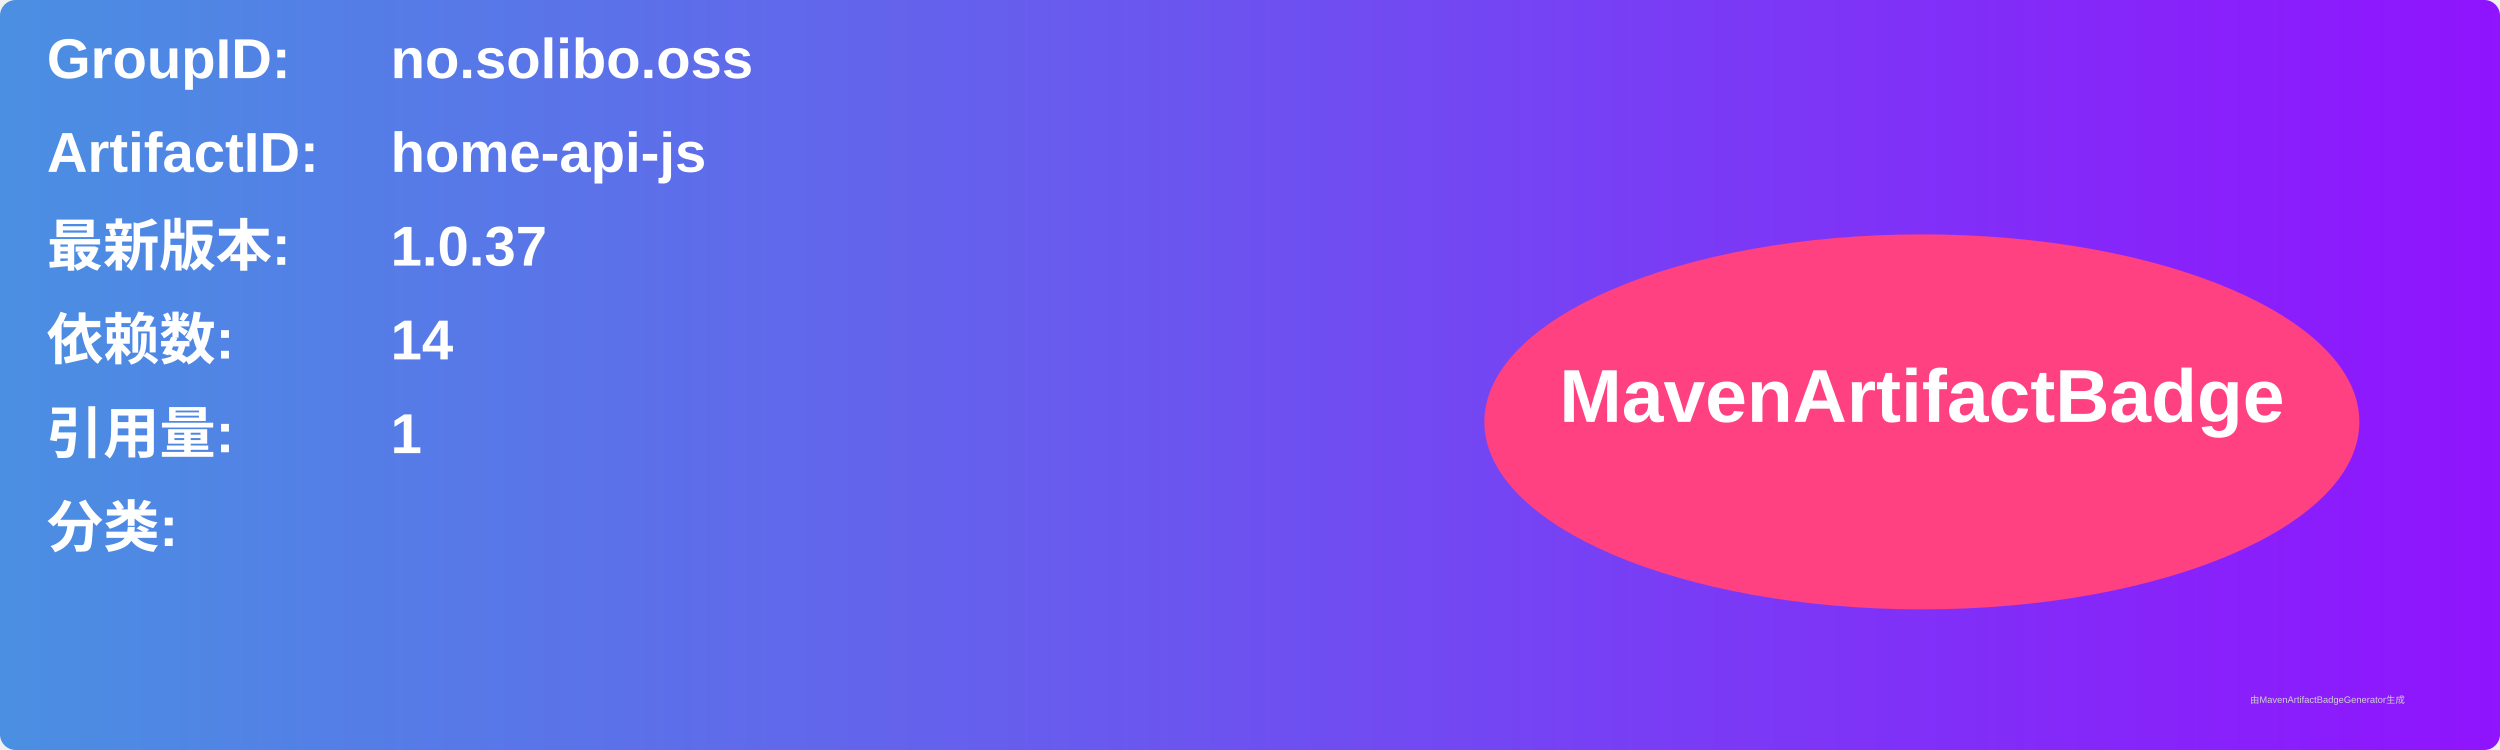
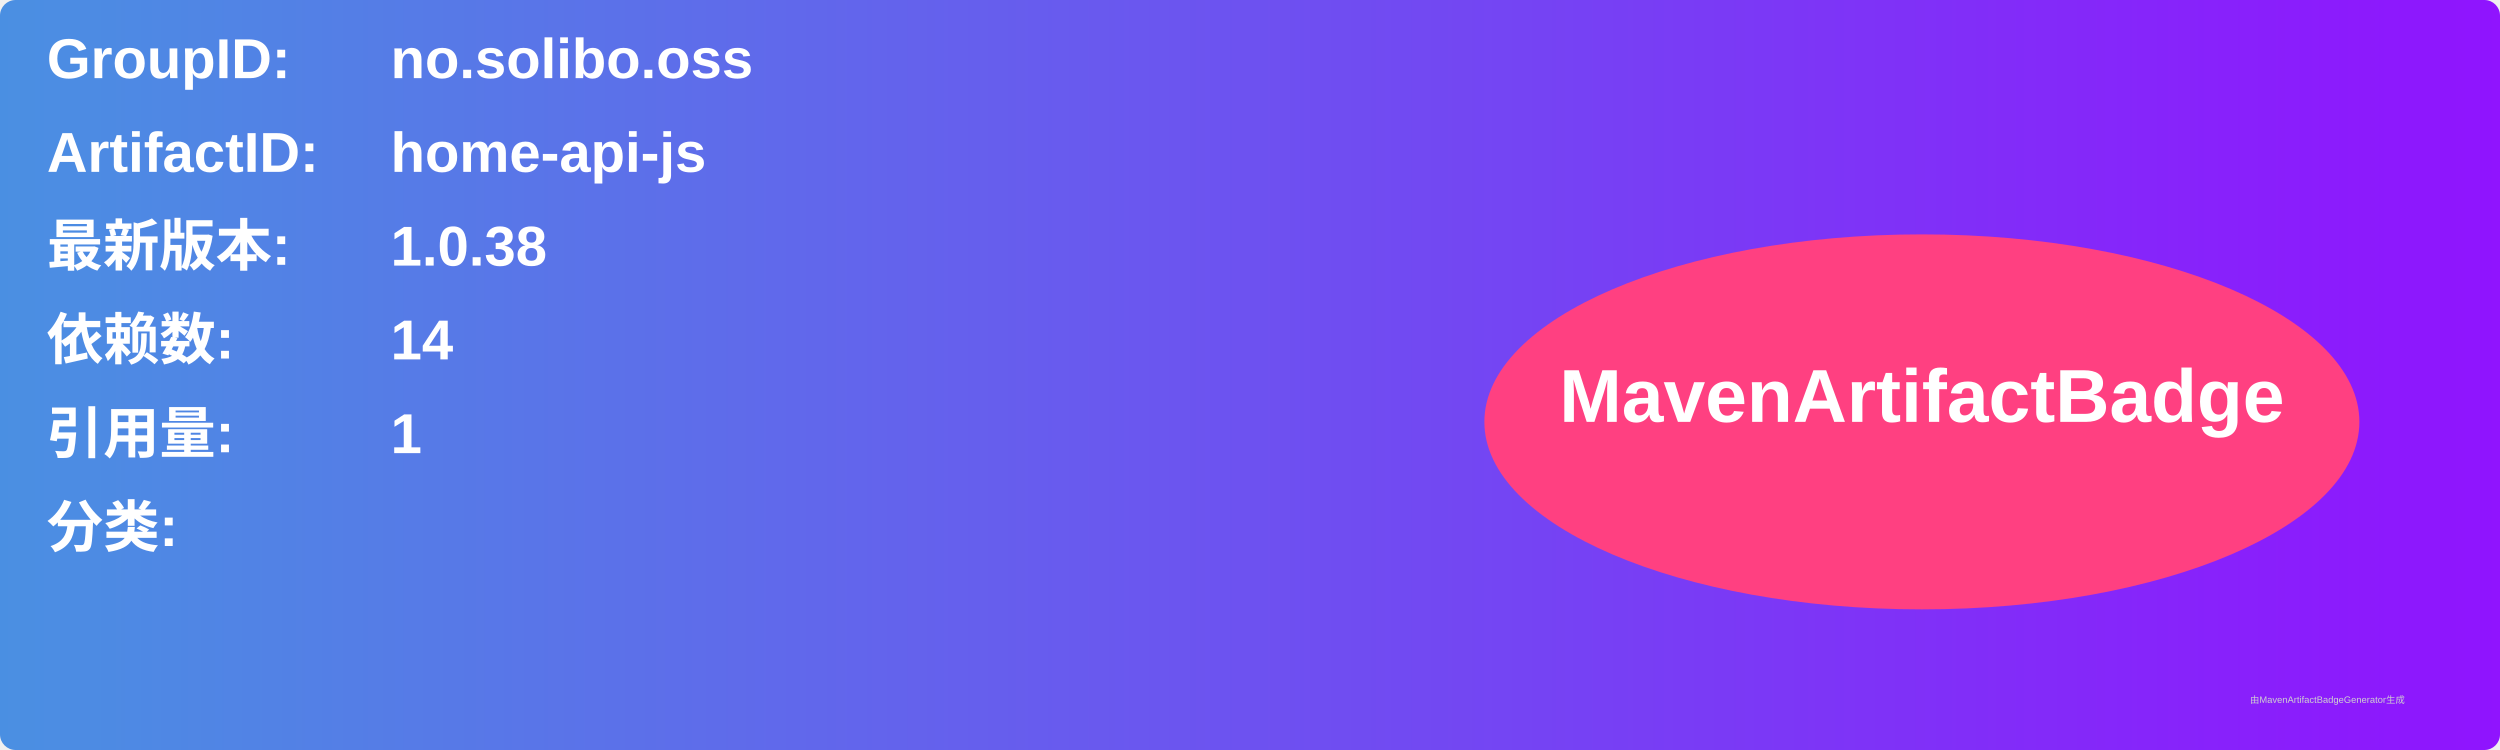
<svg xmlns="http://www.w3.org/2000/svg" width="800" height="240" viewBox="0 0 800 240">
  <linearGradient id="grad" x1="0%" y1="0%" x2="100%" y2="0%">
    <stop offset="0%" stop-color="#4a90e2" />
    <stop offset="100%" stop-color="#9013fe" />
  </linearGradient>
  <rect width="100%" height="100%" rx="5" ry="5" fill="url(#grad)" />
  <g transform="translate(15, 15)">
    <text x="0" y="10" font-family="Arial" font-size="18" fill="white" font-weight="bold" width="260">GroupID:</text>
    <text x="110" y="10" font-family="Arial" font-size="18" fill="white" font-weight="bold" width="460">no.solibo.oss</text>
    <text x="0" y="40" font-family="Arial" font-size="18" fill="white" font-weight="bold" width="260">ArtifactID:</text>
    <text x="110" y="40" font-family="Arial" font-size="18" fill="white" font-weight="bold" width="460">home-api-js</text>
    <text x="0" y="70" font-family="Arial" font-size="18" fill="white" font-weight="bold">最新版本:</text>
    <text x="110" y="70" font-family="Arial" font-size="18" fill="white" font-weight="bold">
-       <tspan font-weight="bold">1.0.37</tspan>
+       <tspan font-weight="bold">1.0.38</tspan>
    </text>
    <text x="0" y="100" font-family="Arial" font-size="18" fill="white" font-weight="bold">依赖数: </text>
    <text x="110" y="100" font-family="Arial" font-size="18" fill="white">
      <tspan font-weight="bold">14</tspan>
    </text>
    <text x="0" y="130" font-family="Arial" font-size="18" fill="white" font-weight="bold">引用量: </text>
    <text x="110" y="130" font-family="Arial" font-size="18" fill="white">
      <tspan font-weight="bold">1</tspan>
    </text>
    <text x="0" y="160" font-family="Arial" font-size="18" fill="white" font-weight="bold">分类:</text>
    <text x="10" y="190" font-family="Arial" font-size="10" fill="white">
      <tspan font-weight="bold" />
    </text>
    <ellipse cx="600" cy="120" rx="140" ry="60" fill="#ff4081" />
    <text x="600" y="120" text-anchor="middle" font-family="Arial" font-size="24" fill="white" font-weight="bold">MavenArtifactBadge</text>
  </g>
  <text x="720" y="225" font-family="Arial" font-size="3" fill="#d0d0d0">由MavenArtifactBadgeGenerator生成</text>
</svg>
